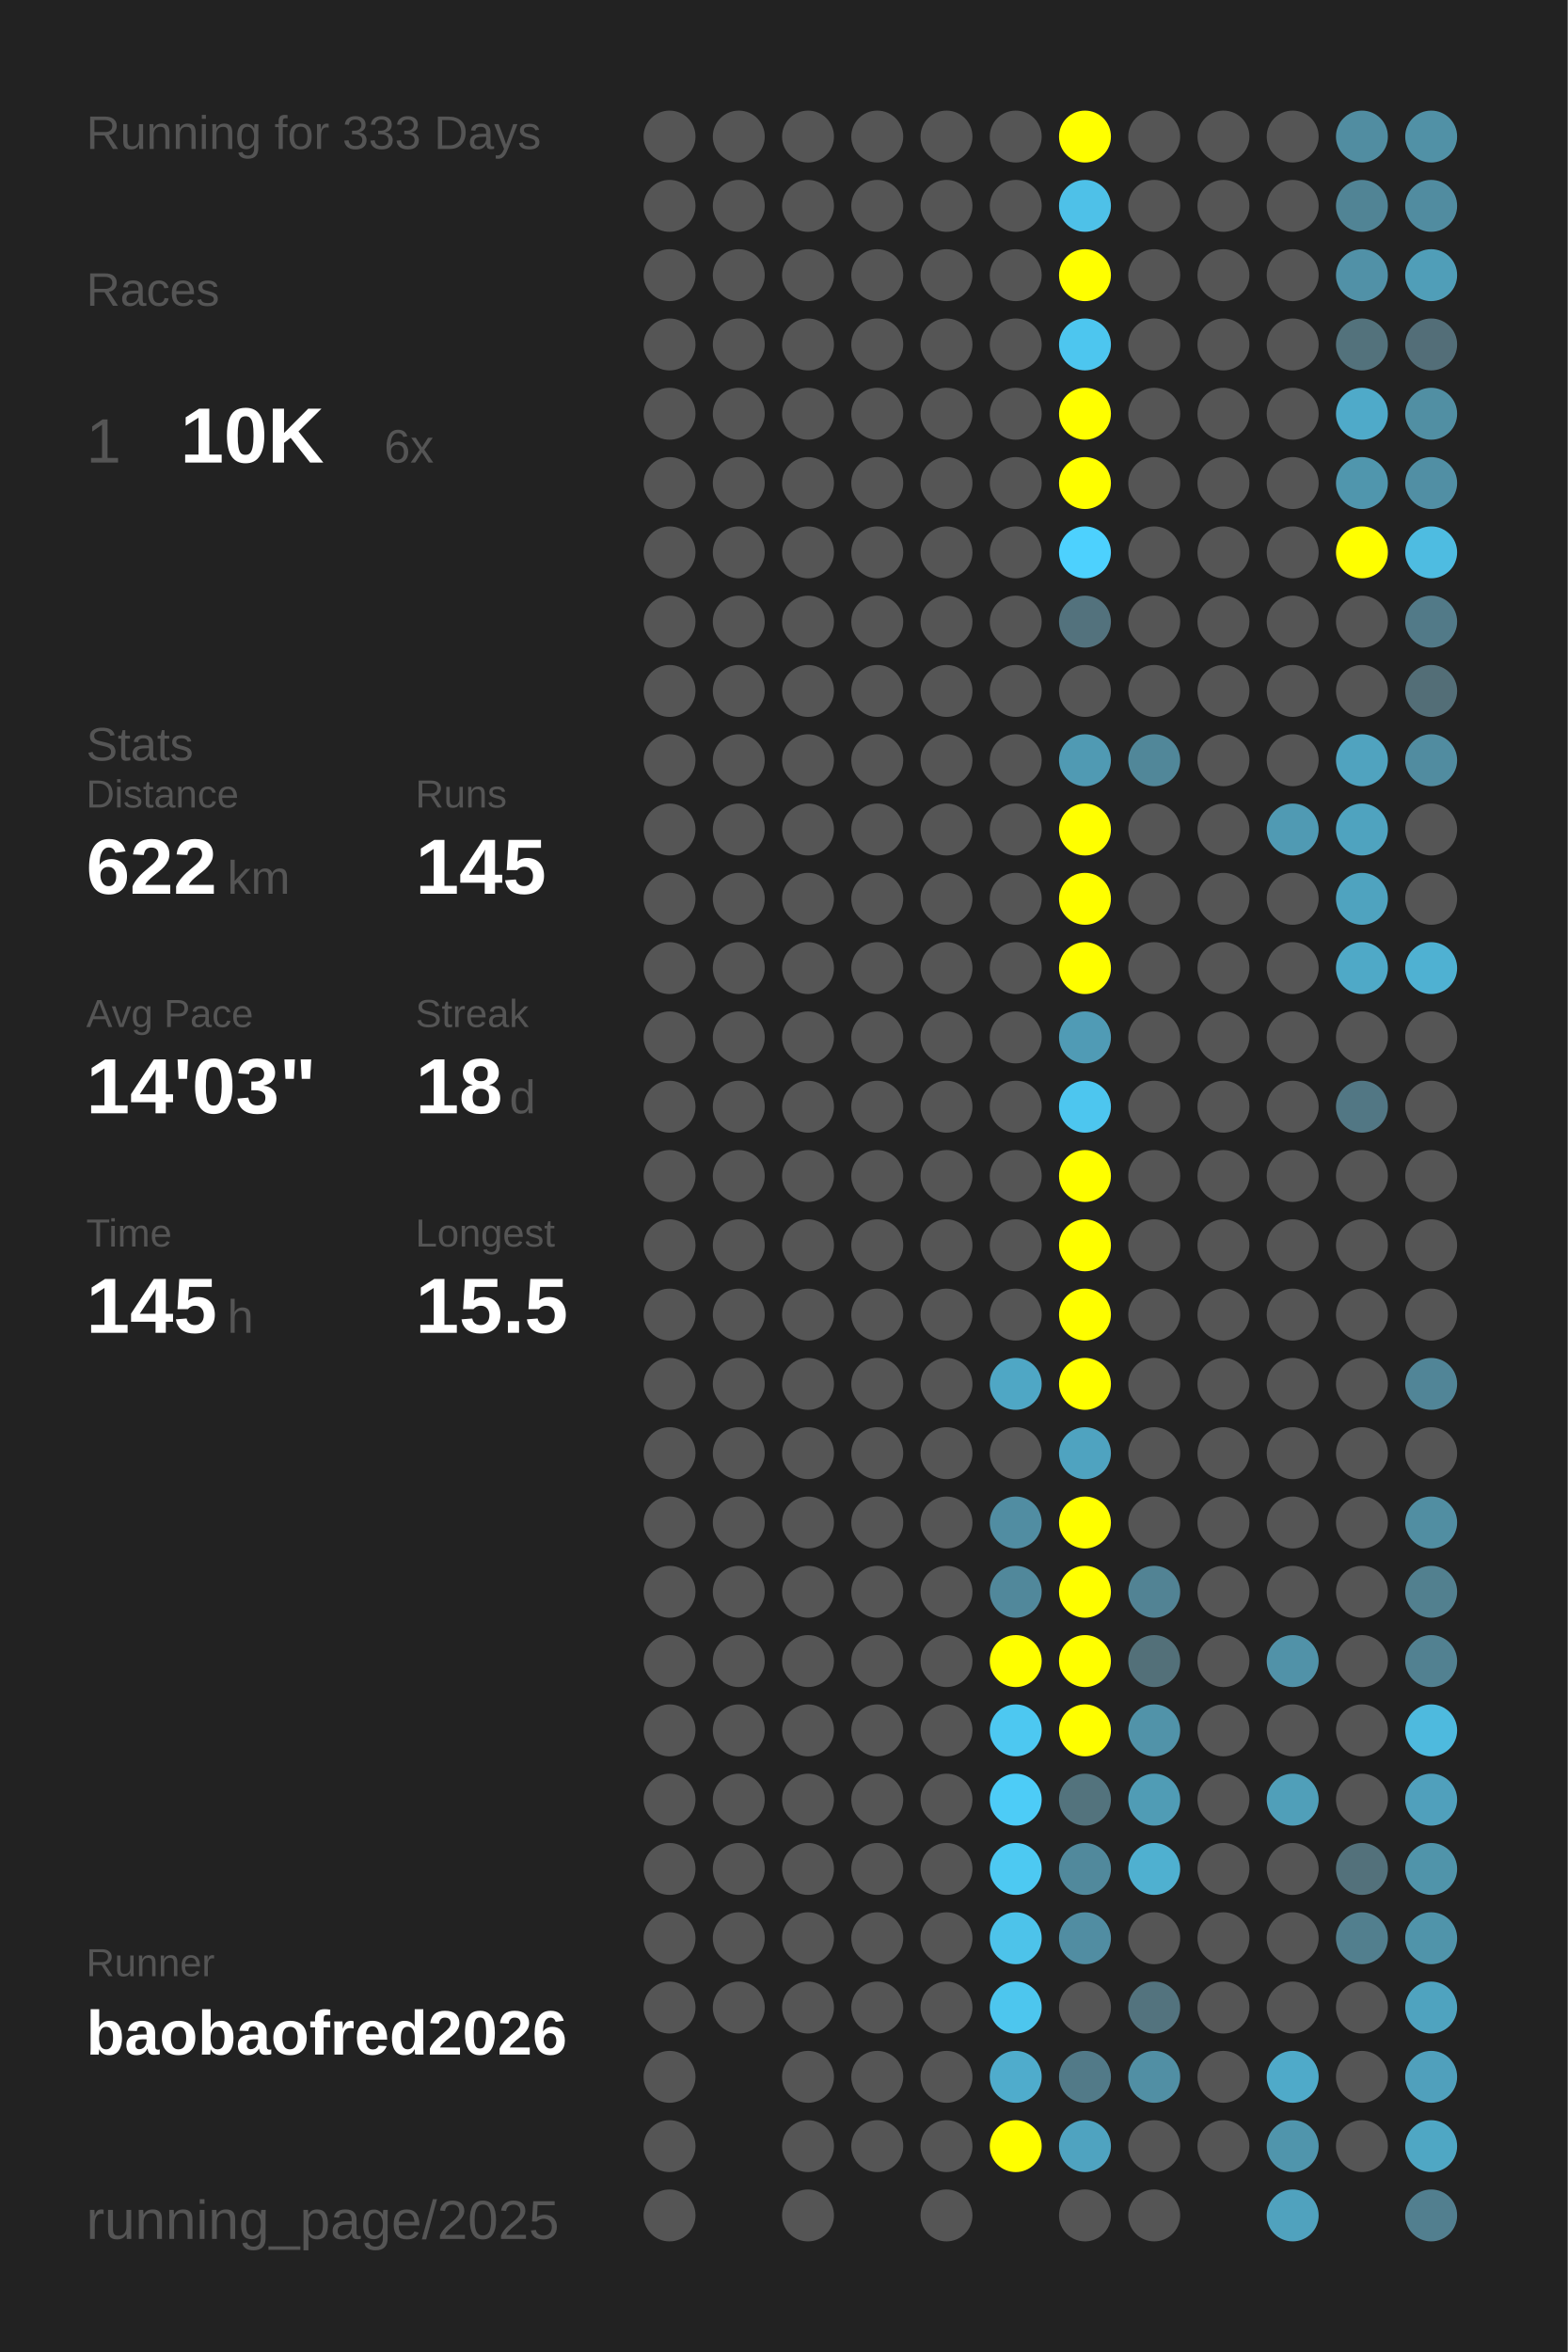
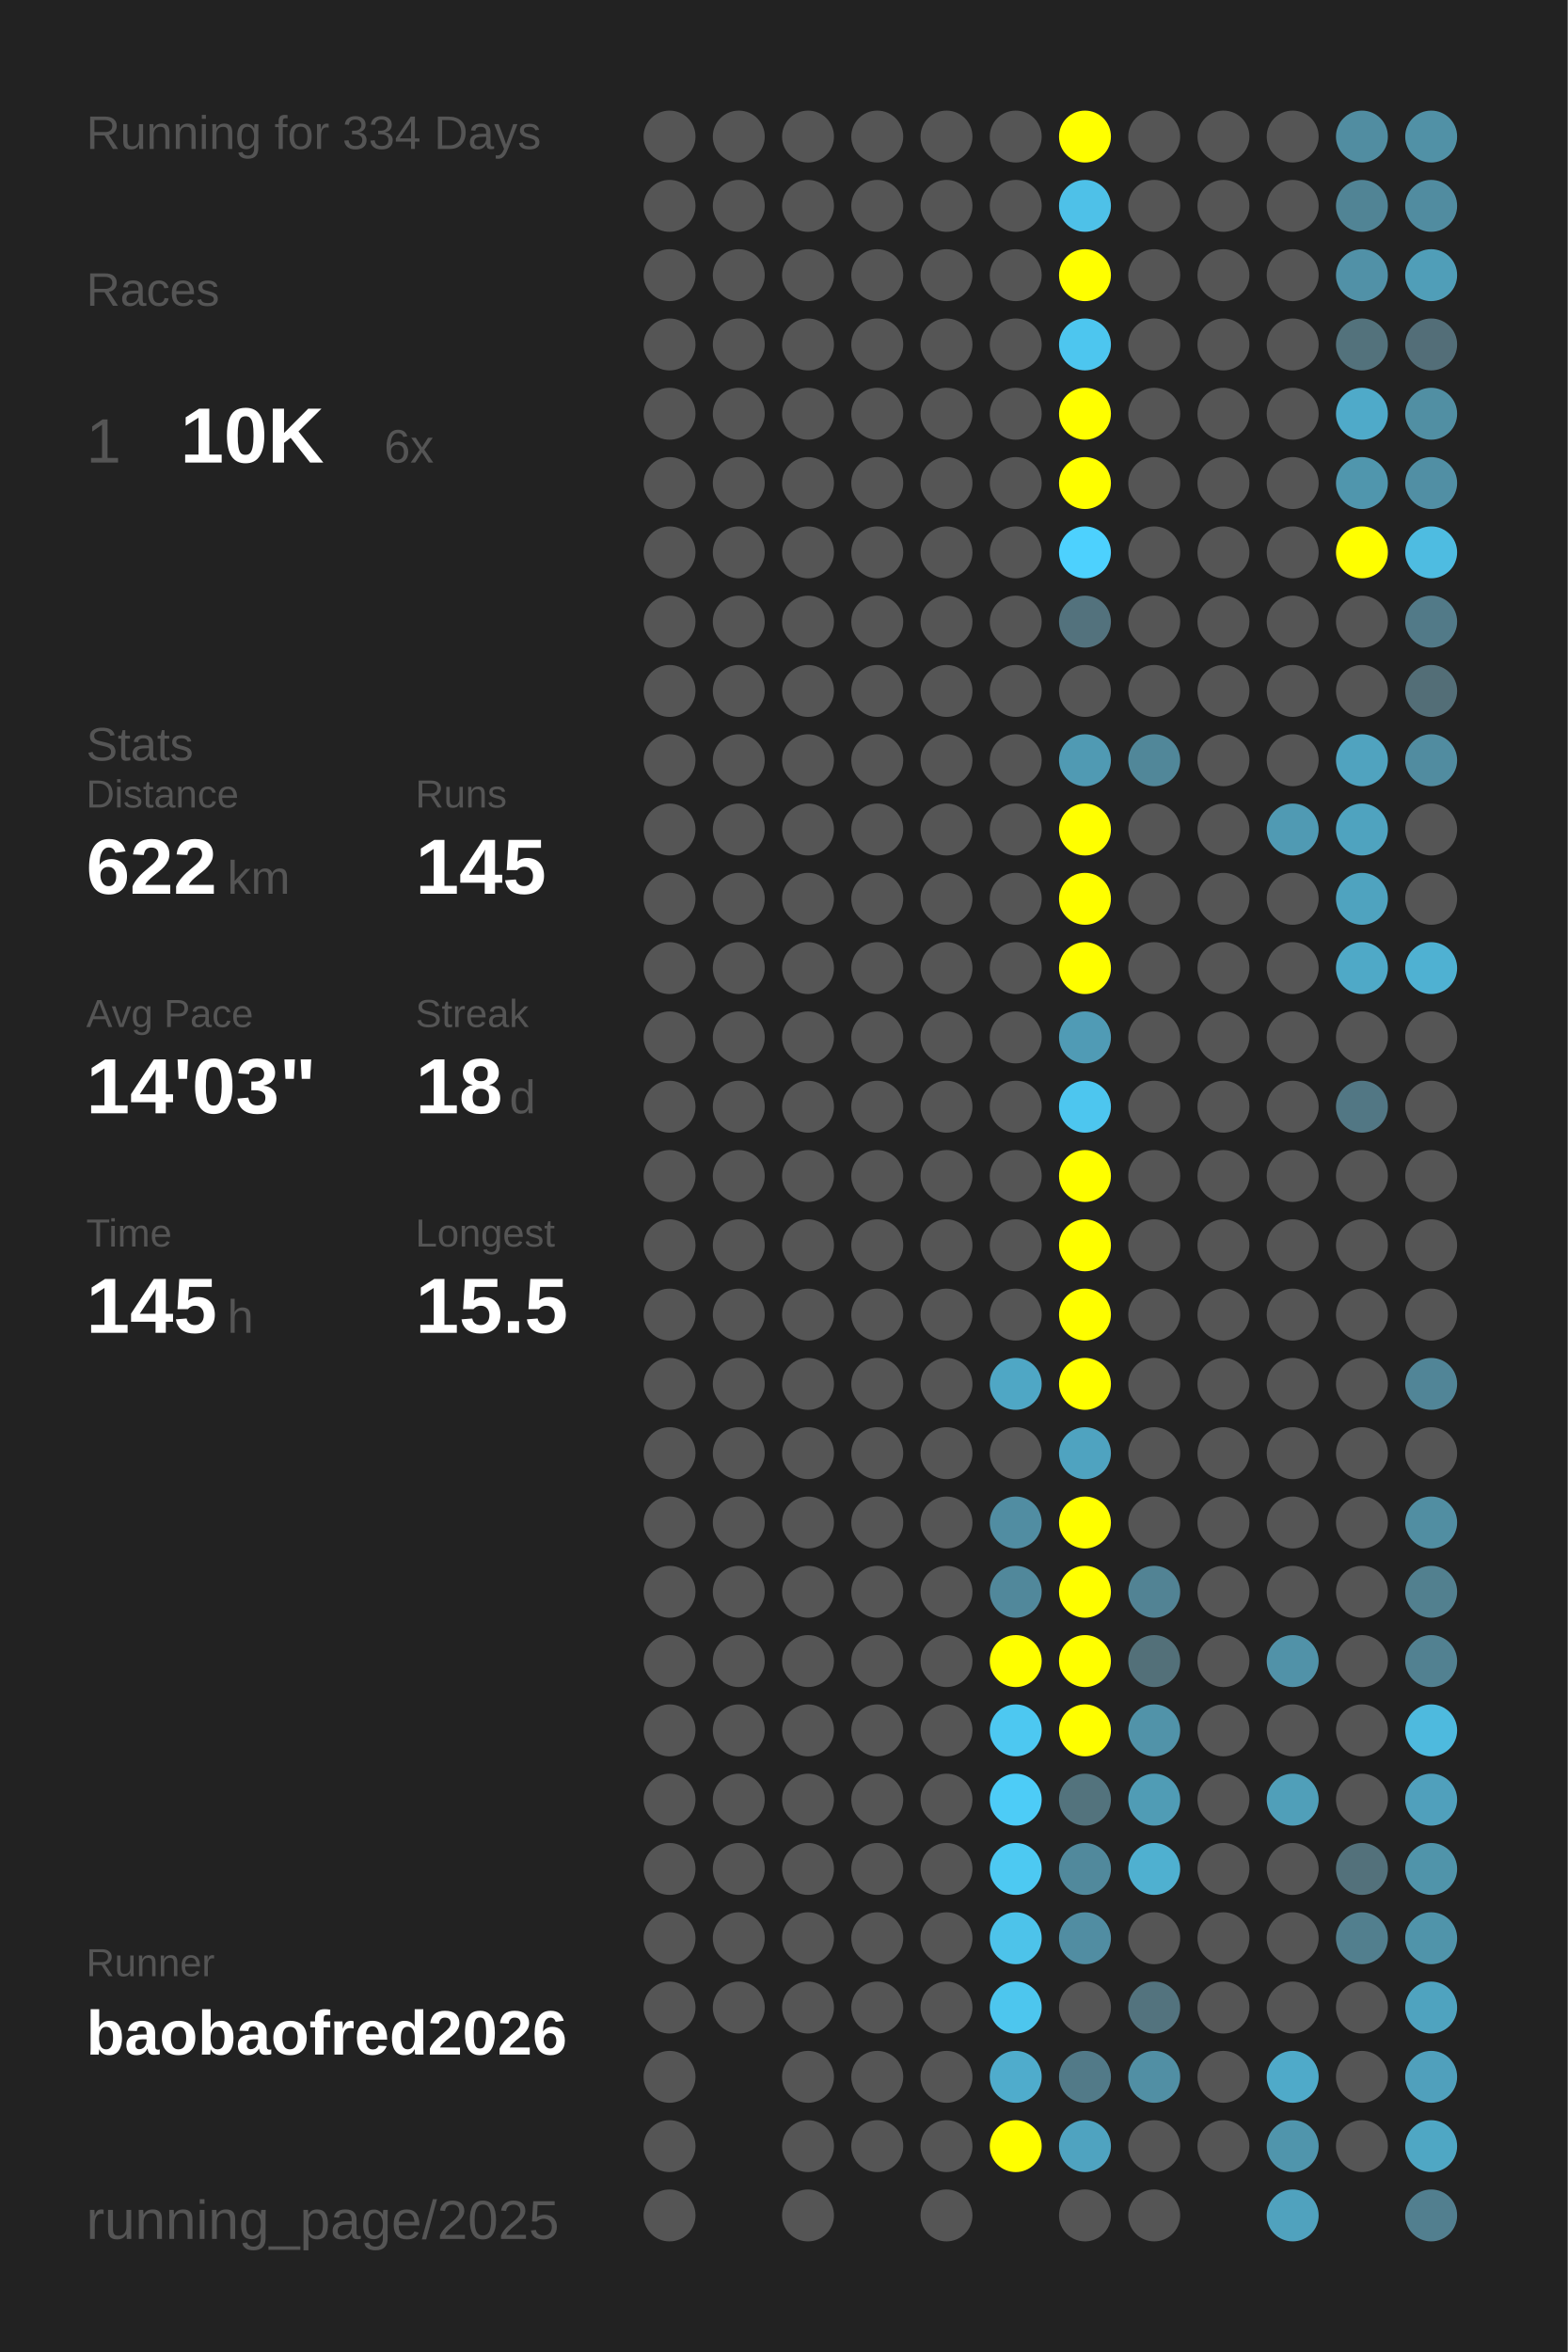
<svg xmlns="http://www.w3.org/2000/svg" baseProfile="full" height="300mm" version="1.1" viewBox="0,0,200,300" width="200mm">
  <defs />
  <rect fill="#222222" height="300" width="200" x="0" y="0" />
-   <text fill="#555555" style="font-size:6px; font-family:Arial;" x="11" y="19">Running for 333 Days</text>
+   <text fill="#555555" style="font-size:6px; font-family:Arial;" x="11" y="19">Running for 334 Days</text>
  <text fill="#555555" style="font-size:6px; font-family:Arial;" x="11" y="39">Races</text>
  <text fill="#555555" style="font-size:8px; font-family:Arial;" x="11" y="59">1</text>
  <text fill="#FFFFFF" style="font-size:10px; font-family:Arial; font-weight:bold;" x="23" y="59">10K</text>
  <text fill="#555555" style="font-size:6px; font-family:Arial;" x="49" y="59">6x</text>
  <text fill="#555555" style="font-size:6px; font-family:Arial;" x="11" y="97">Stats</text>
  <text fill="#555555" style="font-size:5px; font-family:Arial;" x="11" y="103">Distance</text>
  <text fill="#FFFFFF" style="font-size:10px; font-family:Arial; font-weight:bold;" x="11" y="114">622</text>
  <text fill="#555555" style="font-size:6px; font-family:Arial;" x="29" y="114">km</text>
  <text fill="#555555" style="font-size:5px; font-family:Arial;" x="53" y="103">Runs</text>
  <text fill="#FFFFFF" style="font-size:10px; font-family:Arial; font-weight:bold;" x="53" y="114">145</text>
  <text fill="#555555" style="font-size:5px; font-family:Arial;" x="11" y="131">Avg Pace</text>
  <text fill="#FFFFFF" style="font-size:10px; font-family:Arial; font-weight:bold;" x="11" y="142">14'03"</text>
  <text fill="#555555" style="font-size:5px; font-family:Arial;" x="53" y="131">Streak</text>
  <text fill="#FFFFFF" style="font-size:10px; font-family:Arial; font-weight:bold;" x="53" y="142">18</text>
  <text fill="#555555" style="font-size:6px; font-family:Arial;" x="65" y="142">d</text>
  <text fill="#555555" style="font-size:5px; font-family:Arial;" x="11" y="159">Time</text>
  <text fill="#FFFFFF" style="font-size:10px; font-family:Arial; font-weight:bold;" x="11" y="170">145</text>
  <text fill="#555555" style="font-size:6px; font-family:Arial;" x="29" y="170">h</text>
  <text fill="#555555" style="font-size:5px; font-family:Arial;" x="53" y="159">Longest</text>
  <text fill="#FFFFFF" style="font-size:10px; font-family:Arial; font-weight:bold;" x="53" y="170">15.5</text>
  <text fill="#555555" style="font-size:5px; font-family:Arial;" x="11" y="252.065">Runner</text>
  <text fill="#FFFFFF" style="font-size:8px; font-family:Arial; font-weight:bold;" x="11" y="262.065">baobaofred2026</text>
  <text fill="#555555" style="font-size:7px; font-family:Arial;" x="11" y="285.581">running_page/2025</text>
  <circle cx="85.417" cy="17.419" fill="#555555" r="3.312" />
  <circle cx="85.417" cy="26.258" fill="#555555" r="3.312" />
  <circle cx="85.417" cy="35.097" fill="#555555" r="3.312" />
  <circle cx="85.417" cy="43.935" fill="#555555" r="3.312" />
  <circle cx="85.417" cy="52.774" fill="#555555" r="3.312" />
  <circle cx="85.417" cy="61.613" fill="#555555" r="3.312" />
  <circle cx="85.417" cy="70.452" fill="#555555" r="3.312" />
  <circle cx="85.417" cy="79.29" fill="#555555" r="3.312" />
  <circle cx="85.417" cy="88.129" fill="#555555" r="3.312" />
  <circle cx="85.417" cy="96.968" fill="#555555" r="3.312" />
  <circle cx="85.417" cy="105.806" fill="#555555" r="3.312" />
  <circle cx="85.417" cy="114.645" fill="#555555" r="3.312" />
  <circle cx="85.417" cy="123.484" fill="#555555" r="3.312" />
  <circle cx="85.417" cy="132.323" fill="#555555" r="3.312" />
  <circle cx="85.417" cy="141.161" fill="#555555" r="3.312" />
  <circle cx="85.417" cy="150" fill="#555555" r="3.312" />
  <circle cx="85.417" cy="158.839" fill="#555555" r="3.312" />
  <circle cx="85.417" cy="167.677" fill="#555555" r="3.312" />
  <circle cx="85.417" cy="176.516" fill="#555555" r="3.312" />
  <circle cx="85.417" cy="185.355" fill="#555555" r="3.312" />
  <circle cx="85.417" cy="194.194" fill="#555555" r="3.312" />
  <circle cx="85.417" cy="203.032" fill="#555555" r="3.312" />
  <circle cx="85.417" cy="211.871" fill="#555555" r="3.312" />
  <circle cx="85.417" cy="220.71" fill="#555555" r="3.312" />
  <circle cx="85.417" cy="229.548" fill="#555555" r="3.312" />
  <circle cx="85.417" cy="238.387" fill="#555555" r="3.312" />
  <circle cx="85.417" cy="247.226" fill="#555555" r="3.312" />
  <circle cx="85.417" cy="256.065" fill="#555555" r="3.312" />
  <circle cx="85.417" cy="264.903" fill="#555555" r="3.312" />
  <circle cx="85.417" cy="273.742" fill="#555555" r="3.312" />
  <circle cx="85.417" cy="282.581" fill="#555555" r="3.312" />
  <circle cx="94.25" cy="17.419" fill="#555555" r="3.312" />
  <circle cx="94.25" cy="26.258" fill="#555555" r="3.312" />
  <circle cx="94.25" cy="35.097" fill="#555555" r="3.312" />
  <circle cx="94.25" cy="43.935" fill="#555555" r="3.312" />
  <circle cx="94.25" cy="52.774" fill="#555555" r="3.312" />
  <circle cx="94.25" cy="61.613" fill="#555555" r="3.312" />
  <circle cx="94.25" cy="70.452" fill="#555555" r="3.312" />
  <circle cx="94.25" cy="79.29" fill="#555555" r="3.312" />
  <circle cx="94.25" cy="88.129" fill="#555555" r="3.312" />
  <circle cx="94.25" cy="96.968" fill="#555555" r="3.312" />
  <circle cx="94.25" cy="105.806" fill="#555555" r="3.312" />
  <circle cx="94.25" cy="114.645" fill="#555555" r="3.312" />
  <circle cx="94.25" cy="123.484" fill="#555555" r="3.312" />
  <circle cx="94.25" cy="132.323" fill="#555555" r="3.312" />
  <circle cx="94.25" cy="141.161" fill="#555555" r="3.312" />
  <circle cx="94.25" cy="150" fill="#555555" r="3.312" />
  <circle cx="94.25" cy="158.839" fill="#555555" r="3.312" />
  <circle cx="94.25" cy="167.677" fill="#555555" r="3.312" />
  <circle cx="94.25" cy="176.516" fill="#555555" r="3.312" />
  <circle cx="94.25" cy="185.355" fill="#555555" r="3.312" />
  <circle cx="94.25" cy="194.194" fill="#555555" r="3.312" />
  <circle cx="94.25" cy="203.032" fill="#555555" r="3.312" />
  <circle cx="94.25" cy="211.871" fill="#555555" r="3.312" />
  <circle cx="94.25" cy="220.71" fill="#555555" r="3.312" />
  <circle cx="94.25" cy="229.548" fill="#555555" r="3.312" />
  <circle cx="94.25" cy="238.387" fill="#555555" r="3.312" />
  <circle cx="94.25" cy="247.226" fill="#555555" r="3.312" />
  <circle cx="94.25" cy="256.065" fill="#555555" r="3.312" />
  <circle cx="103.083" cy="17.419" fill="#555555" r="3.312" />
  <circle cx="103.083" cy="26.258" fill="#555555" r="3.312" />
  <circle cx="103.083" cy="35.097" fill="#555555" r="3.312" />
  <circle cx="103.083" cy="43.935" fill="#555555" r="3.312" />
  <circle cx="103.083" cy="52.774" fill="#555555" r="3.312" />
  <circle cx="103.083" cy="61.613" fill="#555555" r="3.312" />
  <circle cx="103.083" cy="70.452" fill="#555555" r="3.312" />
  <circle cx="103.083" cy="79.29" fill="#555555" r="3.312" />
  <circle cx="103.083" cy="88.129" fill="#555555" r="3.312" />
  <circle cx="103.083" cy="96.968" fill="#555555" r="3.312" />
  <circle cx="103.083" cy="105.806" fill="#555555" r="3.312" />
  <circle cx="103.083" cy="114.645" fill="#555555" r="3.312" />
  <circle cx="103.083" cy="123.484" fill="#555555" r="3.312" />
  <circle cx="103.083" cy="132.323" fill="#555555" r="3.312" />
  <circle cx="103.083" cy="141.161" fill="#555555" r="3.312" />
  <circle cx="103.083" cy="150" fill="#555555" r="3.312" />
  <circle cx="103.083" cy="158.839" fill="#555555" r="3.312" />
  <circle cx="103.083" cy="167.677" fill="#555555" r="3.312" />
  <circle cx="103.083" cy="176.516" fill="#555555" r="3.312" />
  <circle cx="103.083" cy="185.355" fill="#555555" r="3.312" />
  <circle cx="103.083" cy="194.194" fill="#555555" r="3.312" />
  <circle cx="103.083" cy="203.032" fill="#555555" r="3.312" />
  <circle cx="103.083" cy="211.871" fill="#555555" r="3.312" />
  <circle cx="103.083" cy="220.71" fill="#555555" r="3.312" />
  <circle cx="103.083" cy="229.548" fill="#555555" r="3.312" />
  <circle cx="103.083" cy="238.387" fill="#555555" r="3.312" />
  <circle cx="103.083" cy="247.226" fill="#555555" r="3.312" />
  <circle cx="103.083" cy="256.065" fill="#555555" r="3.312" />
  <circle cx="103.083" cy="264.903" fill="#555555" r="3.312" />
  <circle cx="103.083" cy="273.742" fill="#555555" r="3.312" />
  <circle cx="103.083" cy="282.581" fill="#555555" r="3.312" />
  <circle cx="111.917" cy="17.419" fill="#555555" r="3.312" />
  <circle cx="111.917" cy="26.258" fill="#555555" r="3.312" />
  <circle cx="111.917" cy="35.097" fill="#555555" r="3.312" />
  <circle cx="111.917" cy="43.935" fill="#555555" r="3.312" />
  <circle cx="111.917" cy="52.774" fill="#555555" r="3.312" />
  <circle cx="111.917" cy="61.613" fill="#555555" r="3.312" />
  <circle cx="111.917" cy="70.452" fill="#555555" r="3.312" />
  <circle cx="111.917" cy="79.29" fill="#555555" r="3.312" />
  <circle cx="111.917" cy="88.129" fill="#555555" r="3.312" />
  <circle cx="111.917" cy="96.968" fill="#555555" r="3.312" />
  <circle cx="111.917" cy="105.806" fill="#555555" r="3.312" />
  <circle cx="111.917" cy="114.645" fill="#555555" r="3.312" />
  <circle cx="111.917" cy="123.484" fill="#555555" r="3.312" />
  <circle cx="111.917" cy="132.323" fill="#555555" r="3.312" />
  <circle cx="111.917" cy="141.161" fill="#555555" r="3.312" />
  <circle cx="111.917" cy="150" fill="#555555" r="3.312" />
  <circle cx="111.917" cy="158.839" fill="#555555" r="3.312" />
  <circle cx="111.917" cy="167.677" fill="#555555" r="3.312" />
  <circle cx="111.917" cy="176.516" fill="#555555" r="3.312" />
  <circle cx="111.917" cy="185.355" fill="#555555" r="3.312" />
  <circle cx="111.917" cy="194.194" fill="#555555" r="3.312" />
  <circle cx="111.917" cy="203.032" fill="#555555" r="3.312" />
  <circle cx="111.917" cy="211.871" fill="#555555" r="3.312" />
  <circle cx="111.917" cy="220.71" fill="#555555" r="3.312" />
  <circle cx="111.917" cy="229.548" fill="#555555" r="3.312" />
  <circle cx="111.917" cy="238.387" fill="#555555" r="3.312" />
  <circle cx="111.917" cy="247.226" fill="#555555" r="3.312" />
  <circle cx="111.917" cy="256.065" fill="#555555" r="3.312" />
  <circle cx="111.917" cy="264.903" fill="#555555" r="3.312" />
  <circle cx="111.917" cy="273.742" fill="#555555" r="3.312" />
  <circle cx="120.75" cy="17.419" fill="#555555" r="3.312" />
  <circle cx="120.75" cy="26.258" fill="#555555" r="3.312" />
  <circle cx="120.75" cy="35.097" fill="#555555" r="3.312" />
  <circle cx="120.75" cy="43.935" fill="#555555" r="3.312" />
  <circle cx="120.75" cy="52.774" fill="#555555" r="3.312" />
  <circle cx="120.75" cy="61.613" fill="#555555" r="3.312" />
  <circle cx="120.75" cy="70.452" fill="#555555" r="3.312" />
  <circle cx="120.75" cy="79.29" fill="#555555" r="3.312" />
  <circle cx="120.75" cy="88.129" fill="#555555" r="3.312" />
  <circle cx="120.75" cy="96.968" fill="#555555" r="3.312" />
  <circle cx="120.75" cy="105.806" fill="#555555" r="3.312" />
  <circle cx="120.75" cy="114.645" fill="#555555" r="3.312" />
  <circle cx="120.75" cy="123.484" fill="#555555" r="3.312" />
  <circle cx="120.75" cy="132.323" fill="#555555" r="3.312" />
  <circle cx="120.75" cy="141.161" fill="#555555" r="3.312" />
  <circle cx="120.75" cy="150" fill="#555555" r="3.312" />
  <circle cx="120.75" cy="158.839" fill="#555555" r="3.312" />
  <circle cx="120.75" cy="167.677" fill="#555555" r="3.312" />
  <circle cx="120.75" cy="176.516" fill="#555555" r="3.312" />
  <circle cx="120.75" cy="185.355" fill="#555555" r="3.312" />
  <circle cx="120.75" cy="194.194" fill="#555555" r="3.312" />
  <circle cx="120.75" cy="203.032" fill="#555555" r="3.312" />
  <circle cx="120.75" cy="211.871" fill="#555555" r="3.312" />
  <circle cx="120.75" cy="220.71" fill="#555555" r="3.312" />
  <circle cx="120.75" cy="229.548" fill="#555555" r="3.312" />
  <circle cx="120.75" cy="238.387" fill="#555555" r="3.312" />
  <circle cx="120.75" cy="247.226" fill="#555555" r="3.312" />
  <circle cx="120.75" cy="256.065" fill="#555555" r="3.312" />
  <circle cx="120.75" cy="264.903" fill="#555555" r="3.312" />
  <circle cx="120.75" cy="273.742" fill="#555555" r="3.312" />
  <circle cx="120.75" cy="282.581" fill="#555555" r="3.312" />
  <circle cx="129.583" cy="17.419" fill="#555555" r="3.312" />
  <circle cx="129.583" cy="26.258" fill="#555555" r="3.312" />
  <circle cx="129.583" cy="35.097" fill="#555555" r="3.312" />
  <circle cx="129.583" cy="43.935" fill="#555555" r="3.312" />
  <circle cx="129.583" cy="52.774" fill="#555555" r="3.312" />
  <circle cx="129.583" cy="61.613" fill="#555555" r="3.312" />
  <circle cx="129.583" cy="70.452" fill="#555555" r="3.312" />
  <circle cx="129.583" cy="79.29" fill="#555555" r="3.312" />
  <circle cx="129.583" cy="88.129" fill="#555555" r="3.312" />
  <circle cx="129.583" cy="96.968" fill="#555555" r="3.312" />
  <circle cx="129.583" cy="105.806" fill="#555555" r="3.312" />
  <circle cx="129.583" cy="114.645" fill="#555555" r="3.312" />
  <circle cx="129.583" cy="123.484" fill="#555555" r="3.312" />
  <circle cx="129.583" cy="132.323" fill="#555555" r="3.312" />
  <circle cx="129.583" cy="141.161" fill="#555555" r="3.312" />
  <circle cx="129.583" cy="150" fill="#555555" r="3.312" />
  <circle cx="129.583" cy="158.839" fill="#555555" r="3.312" />
  <circle cx="129.583" cy="167.677" fill="#555555" r="3.312" />
  <circle cx="129.583" cy="176.516" fill="#4fa7c5" r="3.312" />
  <circle cx="129.583" cy="185.355" fill="#555555" r="3.312" />
  <circle cx="129.583" cy="194.194" fill="#518da2" r="3.312" />
  <circle cx="129.583" cy="203.032" fill="#51889b" r="3.312" />
  <circle cx="129.583" cy="211.871" fill="#FFFF00" r="3.312" />
  <circle cx="129.583" cy="220.71" fill="#4dc8f1" r="3.312" />
  <circle cx="129.583" cy="229.548" fill="#4dccf7" r="3.312" />
  <circle cx="129.583" cy="238.387" fill="#4dc9f2" r="3.312" />
  <circle cx="129.583" cy="247.226" fill="#4dc3ea" r="3.312" />
  <circle cx="129.583" cy="256.065" fill="#4dc6ee" r="3.312" />
  <circle cx="129.583" cy="264.903" fill="#4faccc" r="3.312" />
  <circle cx="129.583" cy="273.742" fill="#FFFF00" r="3.312" />
  <circle cx="138.417" cy="17.419" fill="#FFFF00" r="3.312" />
  <circle cx="138.417" cy="26.258" fill="#4ec1e8" r="3.312" />
  <circle cx="138.417" cy="35.097" fill="#FFFF00" r="3.312" />
  <circle cx="138.417" cy="43.935" fill="#4dc6ef" r="3.312" />
  <circle cx="138.417" cy="52.774" fill="#FFFF00" r="3.312" />
  <circle cx="138.417" cy="61.613" fill="#FFFF00" r="3.312" />
  <circle cx="138.417" cy="70.452" fill="#4dd1fe" r="3.312" />
  <circle cx="138.417" cy="79.29" fill="#53727d" r="3.312" />
  <circle cx="138.417" cy="88.129" fill="#555555" r="3.312" />
  <circle cx="138.417" cy="96.968" fill="#509ab3" r="3.312" />
  <circle cx="138.417" cy="105.806" fill="#FFFF00" r="3.312" />
  <circle cx="138.417" cy="114.645" fill="#FFFF00" r="3.312" />
  <circle cx="138.417" cy="123.484" fill="#FFFF00" r="3.312" />
  <circle cx="138.417" cy="132.323" fill="#509bb5" r="3.312" />
  <circle cx="138.417" cy="141.161" fill="#4dc6ef" r="3.312" />
  <circle cx="138.417" cy="150" fill="#FFFF00" r="3.312" />
  <circle cx="138.417" cy="158.839" fill="#FFFF00" r="3.312" />
  <circle cx="138.417" cy="167.677" fill="#FFFF00" r="3.312" />
  <circle cx="138.417" cy="176.516" fill="#FFFF00" r="3.312" />
  <circle cx="138.417" cy="185.355" fill="#4fa3c0" r="3.312" />
  <circle cx="138.417" cy="194.194" fill="#FFFF00" r="3.312" />
  <circle cx="138.417" cy="203.032" fill="#FFFF00" r="3.312" />
  <circle cx="138.417" cy="211.871" fill="#FFFF00" r="3.312" />
  <circle cx="138.417" cy="220.71" fill="#FFFF00" r="3.312" />
  <circle cx="138.417" cy="229.548" fill="#53737d" r="3.312" />
  <circle cx="138.417" cy="238.387" fill="#51899c" r="3.312" />
  <circle cx="138.417" cy="247.226" fill="#518da2" r="3.312" />
  <circle cx="138.417" cy="256.065" fill="#555555" r="3.312" />
  <circle cx="138.417" cy="264.903" fill="#527a88" r="3.312" />
  <circle cx="138.417" cy="273.742" fill="#4fa3c0" r="3.312" />
  <circle cx="138.417" cy="282.581" fill="#555555" r="3.312" />
  <circle cx="147.25" cy="17.419" fill="#555555" r="3.312" />
  <circle cx="147.25" cy="26.258" fill="#555555" r="3.312" />
  <circle cx="147.25" cy="35.097" fill="#555555" r="3.312" />
  <circle cx="147.25" cy="43.935" fill="#555555" r="3.312" />
  <circle cx="147.25" cy="52.774" fill="#555555" r="3.312" />
  <circle cx="147.25" cy="61.613" fill="#555555" r="3.312" />
  <circle cx="147.25" cy="70.452" fill="#555555" r="3.312" />
  <circle cx="147.25" cy="79.29" fill="#555555" r="3.312" />
  <circle cx="147.25" cy="88.129" fill="#555555" r="3.312" />
  <circle cx="147.25" cy="96.968" fill="#518799" r="3.312" />
  <circle cx="147.25" cy="105.806" fill="#555555" r="3.312" />
  <circle cx="147.25" cy="114.645" fill="#555555" r="3.312" />
  <circle cx="147.25" cy="123.484" fill="#555555" r="3.312" />
  <circle cx="147.25" cy="132.323" fill="#555555" r="3.312" />
  <circle cx="147.25" cy="141.161" fill="#555555" r="3.312" />
  <circle cx="147.25" cy="150" fill="#555555" r="3.312" />
  <circle cx="147.25" cy="158.839" fill="#555555" r="3.312" />
  <circle cx="147.25" cy="167.677" fill="#555555" r="3.312" />
  <circle cx="147.25" cy="176.516" fill="#555555" r="3.312" />
  <circle cx="147.25" cy="185.355" fill="#555555" r="3.312" />
  <circle cx="147.25" cy="194.194" fill="#555555" r="3.312" />
  <circle cx="147.25" cy="203.032" fill="#528394" r="3.312" />
  <circle cx="147.25" cy="211.871" fill="#537079" r="3.312" />
  <circle cx="147.25" cy="220.71" fill="#5193a9" r="3.312" />
  <circle cx="147.25" cy="229.548" fill="#509cb5" r="3.312" />
  <circle cx="147.25" cy="238.387" fill="#4fb0d0" r="3.312" />
  <circle cx="147.25" cy="247.226" fill="#555555" r="3.312" />
  <circle cx="147.25" cy="256.065" fill="#53737e" r="3.312" />
  <circle cx="147.25" cy="264.903" fill="#518fa4" r="3.312" />
  <circle cx="147.25" cy="273.742" fill="#555555" r="3.312" />
  <circle cx="147.25" cy="282.581" fill="#555555" r="3.312" />
  <circle cx="156.083" cy="17.419" fill="#555555" r="3.312" />
  <circle cx="156.083" cy="26.258" fill="#555555" r="3.312" />
  <circle cx="156.083" cy="35.097" fill="#555555" r="3.312" />
  <circle cx="156.083" cy="43.935" fill="#555555" r="3.312" />
  <circle cx="156.083" cy="52.774" fill="#555555" r="3.312" />
  <circle cx="156.083" cy="61.613" fill="#555555" r="3.312" />
  <circle cx="156.083" cy="70.452" fill="#555555" r="3.312" />
  <circle cx="156.083" cy="79.29" fill="#555555" r="3.312" />
  <circle cx="156.083" cy="88.129" fill="#555555" r="3.312" />
  <circle cx="156.083" cy="96.968" fill="#555555" r="3.312" />
  <circle cx="156.083" cy="105.806" fill="#555555" r="3.312" />
  <circle cx="156.083" cy="114.645" fill="#555555" r="3.312" />
  <circle cx="156.083" cy="123.484" fill="#555555" r="3.312" />
  <circle cx="156.083" cy="132.323" fill="#555555" r="3.312" />
  <circle cx="156.083" cy="141.161" fill="#555555" r="3.312" />
  <circle cx="156.083" cy="150" fill="#555555" r="3.312" />
  <circle cx="156.083" cy="158.839" fill="#555555" r="3.312" />
  <circle cx="156.083" cy="167.677" fill="#555555" r="3.312" />
  <circle cx="156.083" cy="176.516" fill="#555555" r="3.312" />
  <circle cx="156.083" cy="185.355" fill="#555555" r="3.312" />
  <circle cx="156.083" cy="194.194" fill="#555555" r="3.312" />
  <circle cx="156.083" cy="203.032" fill="#555555" r="3.312" />
  <circle cx="156.083" cy="211.871" fill="#555555" r="3.312" />
  <circle cx="156.083" cy="220.71" fill="#555555" r="3.312" />
  <circle cx="156.083" cy="229.548" fill="#555555" r="3.312" />
  <circle cx="156.083" cy="238.387" fill="#555555" r="3.312" />
  <circle cx="156.083" cy="247.226" fill="#555555" r="3.312" />
  <circle cx="156.083" cy="256.065" fill="#555555" r="3.312" />
  <circle cx="156.083" cy="264.903" fill="#555555" r="3.312" />
  <circle cx="156.083" cy="273.742" fill="#555555" r="3.312" />
  <circle cx="164.917" cy="17.419" fill="#555555" r="3.312" />
  <circle cx="164.917" cy="26.258" fill="#555555" r="3.312" />
  <circle cx="164.917" cy="35.097" fill="#555555" r="3.312" />
  <circle cx="164.917" cy="43.935" fill="#555555" r="3.312" />
  <circle cx="164.917" cy="52.774" fill="#555555" r="3.312" />
  <circle cx="164.917" cy="61.613" fill="#555555" r="3.312" />
  <circle cx="164.917" cy="70.452" fill="#555555" r="3.312" />
  <circle cx="164.917" cy="79.29" fill="#555555" r="3.312" />
  <circle cx="164.917" cy="88.129" fill="#555555" r="3.312" />
  <circle cx="164.917" cy="96.968" fill="#555555" r="3.312" />
  <circle cx="164.917" cy="105.806" fill="#509ab3" r="3.312" />
  <circle cx="164.917" cy="114.645" fill="#555555" r="3.312" />
  <circle cx="164.917" cy="123.484" fill="#555555" r="3.312" />
  <circle cx="164.917" cy="132.323" fill="#555555" r="3.312" />
  <circle cx="164.917" cy="141.161" fill="#555555" r="3.312" />
  <circle cx="164.917" cy="150" fill="#555555" r="3.312" />
  <circle cx="164.917" cy="158.839" fill="#555555" r="3.312" />
  <circle cx="164.917" cy="167.677" fill="#555555" r="3.312" />
  <circle cx="164.917" cy="176.516" fill="#555555" r="3.312" />
  <circle cx="164.917" cy="185.355" fill="#555555" r="3.312" />
  <circle cx="164.917" cy="194.194" fill="#555555" r="3.312" />
  <circle cx="164.917" cy="203.032" fill="#555555" r="3.312" />
  <circle cx="164.917" cy="211.871" fill="#5192a8" r="3.312" />
  <circle cx="164.917" cy="220.71" fill="#555555" r="3.312" />
  <circle cx="164.917" cy="229.548" fill="#509fb9" r="3.312" />
  <circle cx="164.917" cy="238.387" fill="#555555" r="3.312" />
  <circle cx="164.917" cy="247.226" fill="#555555" r="3.312" />
  <circle cx="164.917" cy="256.065" fill="#555555" r="3.312" />
  <circle cx="164.917" cy="264.903" fill="#4faac9" r="3.312" />
  <circle cx="164.917" cy="273.742" fill="#5095ac" r="3.312" />
  <circle cx="164.917" cy="282.581" fill="#50a2be" r="3.312" />
  <circle cx="173.75" cy="17.419" fill="#518da1" r="3.312" />
  <circle cx="173.75" cy="26.258" fill="#518495" r="3.312" />
  <circle cx="173.75" cy="35.097" fill="#5191a7" r="3.312" />
  <circle cx="173.75" cy="43.935" fill="#53727c" r="3.312" />
  <circle cx="173.75" cy="52.774" fill="#4faac9" r="3.312" />
  <circle cx="173.75" cy="61.613" fill="#5096ad" r="3.312" />
  <circle cx="173.75" cy="70.452" fill="#FFFF00" r="3.312" />
  <circle cx="173.75" cy="79.29" fill="#555555" r="3.312" />
  <circle cx="173.75" cy="88.129" fill="#555555" r="3.312" />
  <circle cx="173.75" cy="96.968" fill="#50a3bf" r="3.312" />
  <circle cx="173.75" cy="105.806" fill="#4fa3bf" r="3.312" />
  <circle cx="173.75" cy="114.645" fill="#4fa3bf" r="3.312" />
  <circle cx="173.75" cy="123.484" fill="#4fa9c7" r="3.312" />
  <circle cx="173.75" cy="132.323" fill="#555555" r="3.312" />
  <circle cx="173.75" cy="141.161" fill="#527784" r="3.312" />
  <circle cx="173.75" cy="150" fill="#555555" r="3.312" />
  <circle cx="173.75" cy="158.839" fill="#555555" r="3.312" />
  <circle cx="173.75" cy="167.677" fill="#555555" r="3.312" />
  <circle cx="173.75" cy="176.516" fill="#555555" r="3.312" />
  <circle cx="173.75" cy="185.355" fill="#555555" r="3.312" />
  <circle cx="173.75" cy="194.194" fill="#555555" r="3.312" />
  <circle cx="173.75" cy="203.032" fill="#555555" r="3.312" />
  <circle cx="173.75" cy="211.871" fill="#555555" r="3.312" />
  <circle cx="173.75" cy="220.71" fill="#555555" r="3.312" />
  <circle cx="173.75" cy="229.548" fill="#555555" r="3.312" />
  <circle cx="173.75" cy="238.387" fill="#53717b" r="3.312" />
  <circle cx="173.75" cy="247.226" fill="#527f8e" r="3.312" />
  <circle cx="173.75" cy="256.065" fill="#555555" r="3.312" />
  <circle cx="173.75" cy="264.903" fill="#555555" r="3.312" />
  <circle cx="173.75" cy="273.742" fill="#555555" r="3.312" />
  <circle cx="182.583" cy="17.419" fill="#5191a6" r="3.312" />
  <circle cx="182.583" cy="26.258" fill="#518ca0" r="3.312" />
  <circle cx="182.583" cy="35.097" fill="#509eb8" r="3.312" />
  <circle cx="182.583" cy="43.935" fill="#536e78" r="3.312" />
  <circle cx="182.583" cy="52.774" fill="#518fa3" r="3.312" />
  <circle cx="182.583" cy="61.613" fill="#518fa4" r="3.312" />
  <circle cx="182.583" cy="70.452" fill="#4ebce1" r="3.312" />
  <circle cx="182.583" cy="79.29" fill="#527a88" r="3.312" />
  <circle cx="182.583" cy="88.129" fill="#536e77" r="3.312" />
  <circle cx="182.583" cy="96.968" fill="#518ca0" r="3.312" />
  <circle cx="182.583" cy="105.806" fill="#555555" r="3.312" />
  <circle cx="182.583" cy="114.645" fill="#555555" r="3.312" />
  <circle cx="182.583" cy="123.484" fill="#4fb1d2" r="3.312" />
  <circle cx="182.583" cy="132.323" fill="#555555" r="3.312" />
  <circle cx="182.583" cy="141.161" fill="#555555" r="3.312" />
  <circle cx="182.583" cy="150" fill="#555555" r="3.312" />
  <circle cx="182.583" cy="158.839" fill="#555555" r="3.312" />
  <circle cx="182.583" cy="167.677" fill="#555555" r="3.312" />
  <circle cx="182.583" cy="176.516" fill="#518597" r="3.312" />
  <circle cx="182.583" cy="185.355" fill="#555555" r="3.312" />
  <circle cx="182.583" cy="194.194" fill="#518ea2" r="3.312" />
  <circle cx="182.583" cy="203.032" fill="#52808f" r="3.312" />
  <circle cx="182.583" cy="211.871" fill="#528191" r="3.312" />
  <circle cx="182.583" cy="220.71" fill="#4ebade" r="3.312" />
  <circle cx="182.583" cy="229.548" fill="#50a0bc" r="3.312" />
  <circle cx="182.583" cy="238.387" fill="#5094aa" r="3.312" />
  <circle cx="182.583" cy="247.226" fill="#5094aa" r="3.312" />
  <circle cx="182.583" cy="256.065" fill="#4fa3bf" r="3.312" />
  <circle cx="182.583" cy="264.903" fill="#50a0bc" r="3.312" />
  <circle cx="182.583" cy="273.742" fill="#4fa7c4" r="3.312" />
  <circle cx="182.583" cy="282.581" fill="#527f8f" r="3.312" />
</svg>
